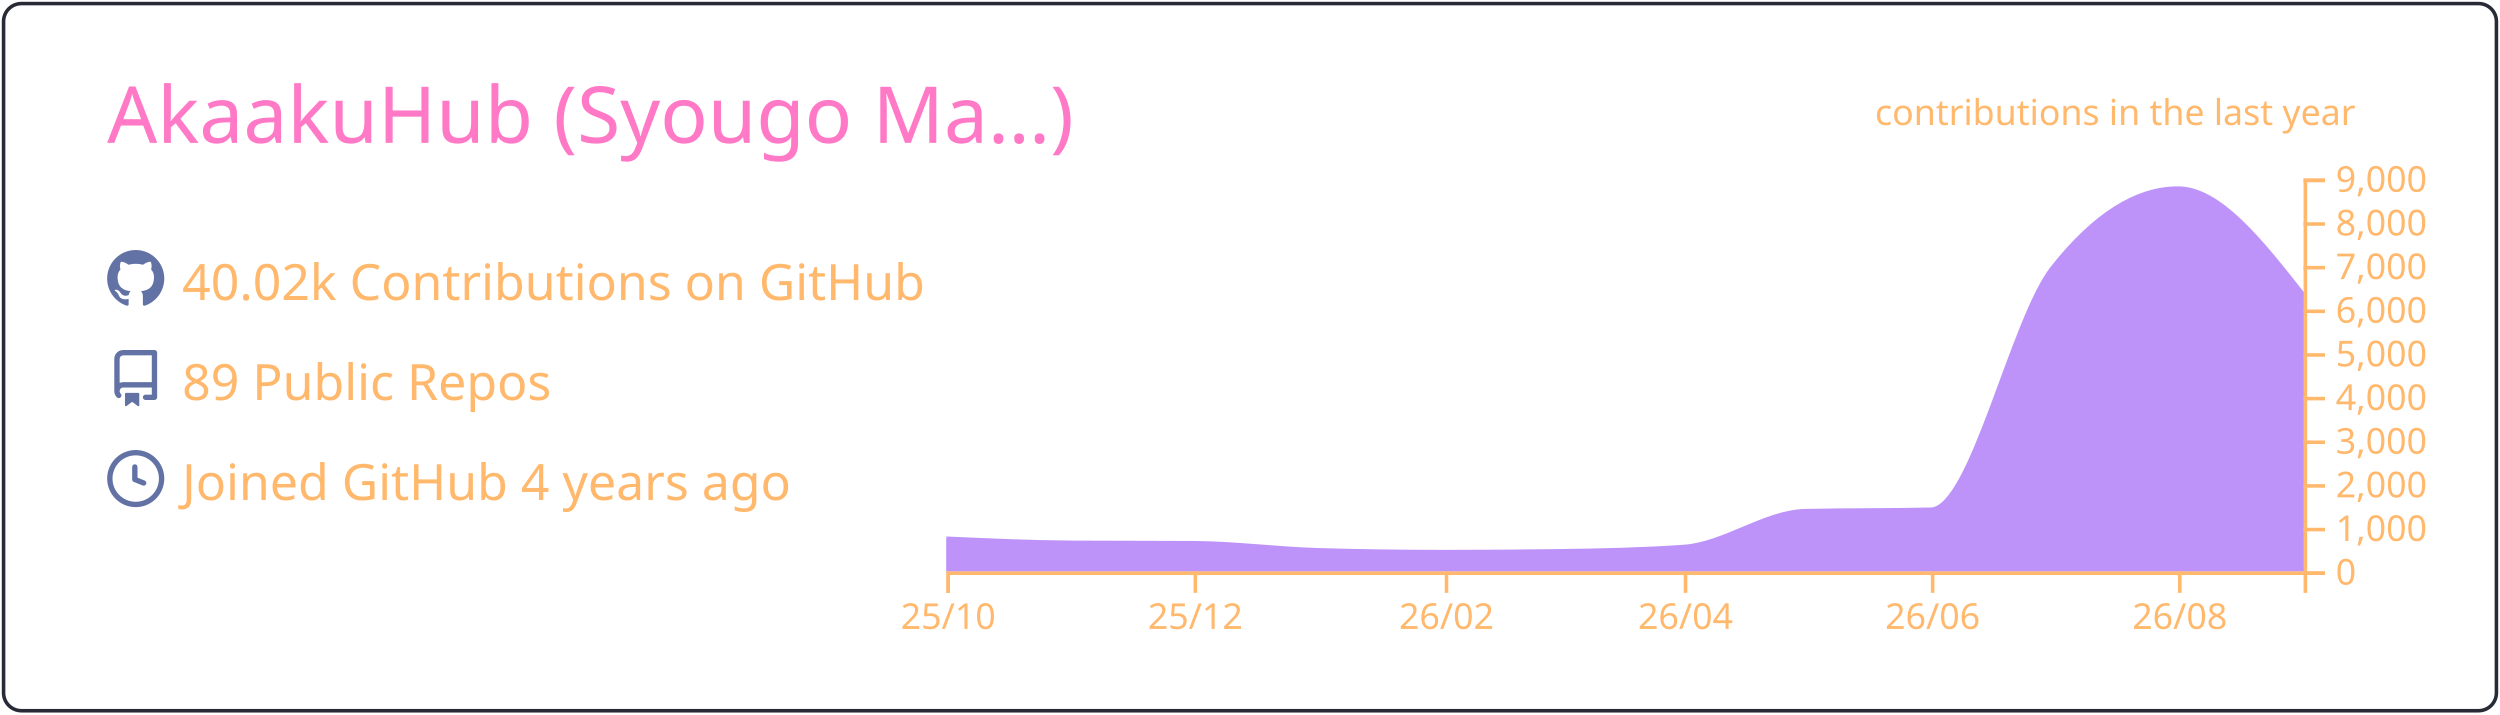
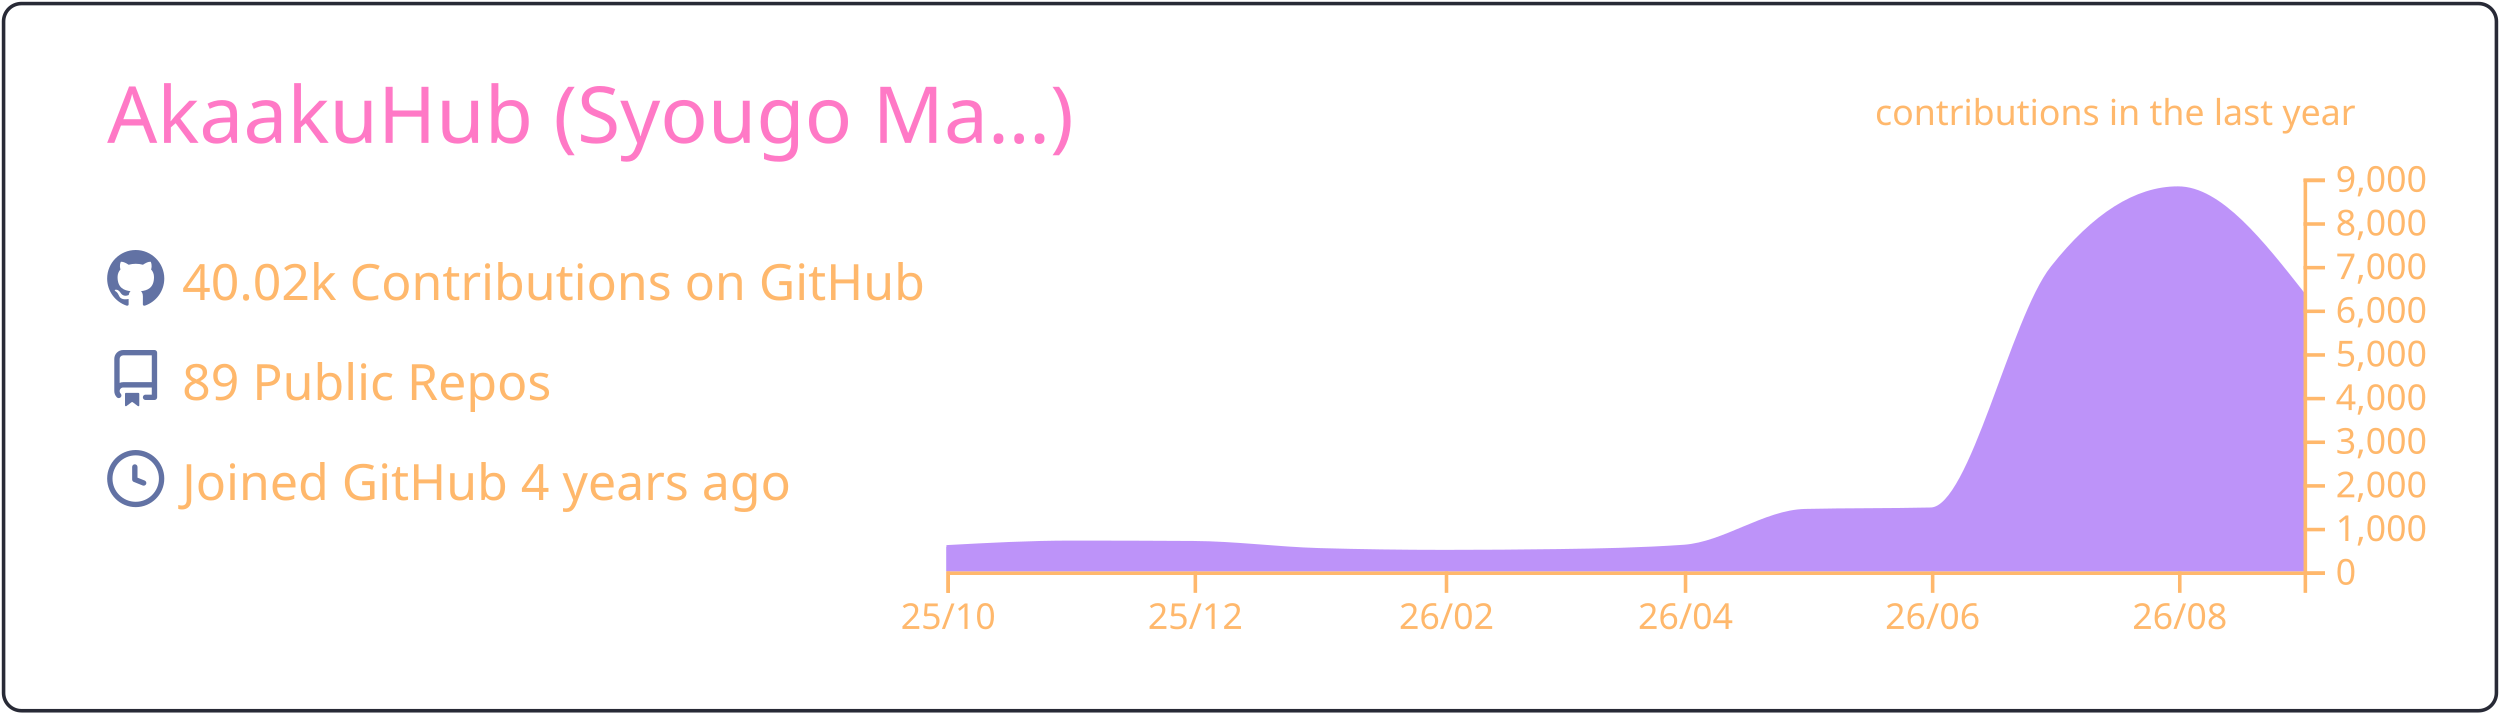
<svg xmlns="http://www.w3.org/2000/svg" width="700" height="200" viewBox="0 0 700 200">
  <style>* {
          font-family: 'Segoe UI', Ubuntu, "Helvetica Neue", Sans-Serif
        }</style>
  <g class="gpsc-root">
    <rect x="1" y="1" rx="5" ry="5" height="99%" width="99.714%" stroke="#282a36" stroke-width="1" fill="#ffffff00" stroke-opacity="1" />
    <text x="30" y="40" class="gpsc-item" style="--gpsc-i: 0; font-size: 22px; fill: #ff79c6;">AkaakuHub (Syougo Ma…)</text>
    <g transform="translate(0,40)">
      <g transform="translate(30,30)">
        <g class="gpsc-item" style="--gpsc-i: 0;">
          <g transform="translate(0,0)" width="14" height="14" fill="#6272a4">
            <path fill-rule="evenodd" d="M8 0C3.58 0 0 3.58 0 8c0 3.54 2.29 6.53 5.47 7.59.4.07.55-.17.55-.38 0-.19-.01-.82-.01-1.49-2.01.37-2.53-.49-2.69-.94-.09-.23-.48-.94-.82-1.13-.28-.15-.68-.52-.01-.53.63-.01 1.08.58 1.23.82.72 1.21 1.87.87 2.33.66.07-.52.28-.87.51-1.07-1.78-.2-3.64-.89-3.64-3.95 0-.87.31-1.59.82-2.15-.08-.2-.36-1.02.08-2.12 0 0 .67-.21 2.2.82.64-.18 1.32-.27 2-.27.68 0 1.36.09 2 .27 1.53-1.04 2.2-.82 2.2-.82.44 1.1.16 1.92.08 2.12.51.56.82 1.27.82 2.15 0 3.07-1.87 3.75-3.65 3.95.29.25.54.73.54 1.48 0 1.07-.01 1.93-.01 2.2 0 .21.15.46.55.38A8.013 8.013 0 0016 8c0-4.42-3.58-8-8-8z" />
          </g>
        </g>
        <g class="gpsc-item" style="--gpsc-i: 1;">
          <g transform="translate(0,28)" width="14" height="14" fill="#6272a4">
            <path fill-rule="evenodd" d="M2 2.5A2.5 2.5 0 014.5 0h8.75a.75.75 0 01.75.75v12.5a.75.75 0 01-.75.75h-2.5a.75.75 0 110-1.5h1.75v-2h-8a1 1 0 00-.714 1.7.75.75 0 01-1.072 1.05A2.495 2.495 0 012 11.5v-9zm10.5-1V9h-8c-.356 0-.694.074-1 .208V2.5a1 1 0 011-1h8zM5 12.25v3.25a.25.25 0 00.4.2l1.45-1.087a.25.25 0 01.3 0L8.6 15.7a.25.25 0 00.4-.2v-3.25a.25.25 0 00-.25-.25h-3.5a.25.25 0 00-.25.25z" />
          </g>
        </g>
        <g class="gpsc-item" style="--gpsc-i: 2;">
          <g transform="translate(0,56)" width="14" height="14" fill="#6272a4">
            <path fill-rule="evenodd" d="M1.5 8a6.5 6.5 0 1113 0 6.5 6.5 0 01-13 0zM8 0a8 8 0 100 16A8 8 0 008 0zm.5 4.75a.75.75 0 00-1.5 0v3.5a.75.75 0 00.471.696l2.5 1a.75.75 0 00.557-1.392L8.5 7.742V4.75z" />
          </g>
        </g>
        <text x="21" y="14" class="gpsc-item" style="--gpsc-i: 0; fill: #ffb86c; font-size: 14px;">40.02k Contributions on GitHub</text>
        <text x="21" y="42" class="gpsc-item" style="--gpsc-i: 1; fill: #ffb86c; font-size: 14px;">89 Public Repos</text>
        <text x="21" y="70" class="gpsc-item" style="--gpsc-i: 2; fill: #ffb86c; font-size: 14px;">Joined GitHub 4 years ago</text>
      </g>
      <g color="#bd93f9" transform="translate(295,10)">
        <clipPath id="gpsc-reveal-clip">
          <rect class="gpsc-reveal" x="-30" y="0" width="410" height="110" style="--gpsc-w: 410px; --gpsc-i: 3;" />
        </clipPath>
        <g clip-path="url(#gpsc-reveal-clip)" class="gpsc-chart" style="--gpsc-i: 3;">
-           <path transform="translate(-30,0)" stroke="#bd93f9" fill="#bd93f9" opacity="1" d="M0,100.711C11.721,101.248,23.443,101.784,35.164,101.86C46.507,101.933,57.851,101.897,69.194,101.97C80.915,102.046,92.637,103.628,104.358,103.962C116.08,104.296,127.801,104.463,139.522,104.463C150.109,104.463,160.697,104.39,171.284,104.243C183.005,104.081,194.726,103.84,206.448,103.033C217.791,102.253,229.134,93.259,240.478,92.999C252.199,92.73,263.92,92.864,275.642,92.596C286.985,92.335,298.328,39.232,309.672,24.897C321.393,10.083,333.114,2.677,344.836,2.677C356.557,2.677,368.279,17.588,380,32.499L380,110C368.279,110,356.557,110,344.836,110C333.114,110,321.393,110,309.672,110C298.328,110,286.985,110,275.642,110C263.92,110,252.199,110,240.478,110C229.134,110,217.791,110,206.448,110C194.726,110,183.005,110,171.284,110C160.697,110,150.109,110,139.522,110C127.801,110,116.08,110,104.358,110C92.637,110,80.915,110,69.194,110C57.851,110,46.507,110,35.164,110C23.443,110,11.721,110,0,110Z" />
+           <path transform="translate(-30,0)" stroke="#bd93f9" fill="#bd93f9" opacity="1" d="M0,103.131C11.721,102.496,23.443,101.86,35.164,101.86C46.507,101.86,57.851,101.897,69.194,101.97C80.915,102.046,92.637,103.628,104.358,103.962C116.08,104.296,127.801,104.463,139.522,104.463C150.109,104.463,160.697,104.39,171.284,104.243C183.005,104.081,194.726,103.84,206.448,103.033C217.791,102.253,229.134,93.259,240.478,92.999C252.199,92.73,263.92,92.864,275.642,92.596C286.985,92.335,298.328,39.232,309.672,24.897C321.393,10.083,333.114,2.677,344.836,2.677C356.557,2.677,368.279,17.588,380,32.499L380,110C368.279,110,356.557,110,344.836,110C333.114,110,321.393,110,309.672,110C298.328,110,286.985,110,275.642,110C263.92,110,252.199,110,240.478,110C229.134,110,217.791,110,206.448,110C194.726,110,183.005,110,171.284,110C160.697,110,150.109,110,139.522,110C127.801,110,116.08,110,104.358,110C92.637,110,80.915,110,69.194,110C57.851,110,46.507,110,35.164,110C23.443,110,11.721,110,0,110Z" />
        </g>
        <g color="#ffb86c" transform="translate(-30,110)" fill="none" font-size="10" font-family="sans-serif" text-anchor="middle">
          <path class="domain" stroke="currentColor" d="M0.5,6V0.5H380.5V6" />
          <g class="tick" opacity="1" transform="translate(0.5,0)">
            <line stroke="currentColor" y2="6" />
            <text fill="currentColor" y="9" dy="0.71em">25/10</text>
          </g>
          <g class="tick" opacity="1" transform="translate(69.69403,0)">
            <line stroke="currentColor" y2="6" />
            <text fill="currentColor" y="9" dy="0.71em">25/12</text>
          </g>
          <g class="tick" opacity="1" transform="translate(140.0224,0)">
            <line stroke="currentColor" y2="6" />
            <text fill="currentColor" y="9" dy="0.71em">26/02</text>
          </g>
          <g class="tick" opacity="1" transform="translate(206.9478,0)">
            <line stroke="currentColor" y2="6" />
            <text fill="currentColor" y="9" dy="0.71em">26/04</text>
          </g>
          <g class="tick" opacity="1" transform="translate(276.1418,0)">
            <line stroke="currentColor" y2="6" />
            <text fill="currentColor" y="9" dy="0.71em">26/06</text>
          </g>
          <g class="tick" opacity="1" transform="translate(345.3358,0)">
            <line stroke="currentColor" y2="6" />
            <text fill="currentColor" y="9" dy="0.71em">26/08</text>
          </g>
        </g>
        <g color="#ffb86c" transform="translate(350,0)" fill="none" font-size="10" font-family="sans-serif" text-anchor="start">
          <path class="domain" stroke="currentColor" d="M6,110.5H0.5V0.5H6" />
          <g class="tick" opacity="1" transform="translate(0,110.5)">
            <line stroke="currentColor" x2="6" />
            <text fill="currentColor" x="9" dy="0.32em">0</text>
          </g>
          <g class="tick" opacity="1" transform="translate(0,98.27778)">
            <line stroke="currentColor" x2="6" />
            <text fill="currentColor" x="9" dy="0.32em">1,000</text>
          </g>
          <g class="tick" opacity="1" transform="translate(0,86.05556)">
            <line stroke="currentColor" x2="6" />
            <text fill="currentColor" x="9" dy="0.32em">2,000</text>
          </g>
          <g class="tick" opacity="1" transform="translate(0,73.83333)">
            <line stroke="currentColor" x2="6" />
            <text fill="currentColor" x="9" dy="0.32em">3,000</text>
          </g>
          <g class="tick" opacity="1" transform="translate(0,61.61111)">
            <line stroke="currentColor" x2="6" />
            <text fill="currentColor" x="9" dy="0.32em">4,000</text>
          </g>
          <g class="tick" opacity="1" transform="translate(0,49.38889)">
            <line stroke="currentColor" x2="6" />
            <text fill="currentColor" x="9" dy="0.32em">5,000</text>
          </g>
          <g class="tick" opacity="1" transform="translate(0,37.16667)">
            <line stroke="currentColor" x2="6" />
            <text fill="currentColor" x="9" dy="0.32em">6,000</text>
          </g>
          <g class="tick" opacity="1" transform="translate(0,24.94444)">
            <line stroke="currentColor" x2="6" />
            <text fill="currentColor" x="9" dy="0.32em">7,000</text>
          </g>
          <g class="tick" opacity="1" transform="translate(0,12.72222)">
            <line stroke="currentColor" x2="6" />
            <text fill="currentColor" x="9" dy="0.32em">8,000</text>
          </g>
          <g class="tick" opacity="1" transform="translate(0,0.5)">
            <line stroke="currentColor" x2="6" />
            <text fill="currentColor" x="9" dy="0.32em">9,000</text>
          </g>
        </g>
        <g>
          <text y="-15" x="230" style="fill: #ffb86c; font-size: 10px;">contributions in the last year</text>
        </g>
      </g>
    </g>
  </g>
</svg>
